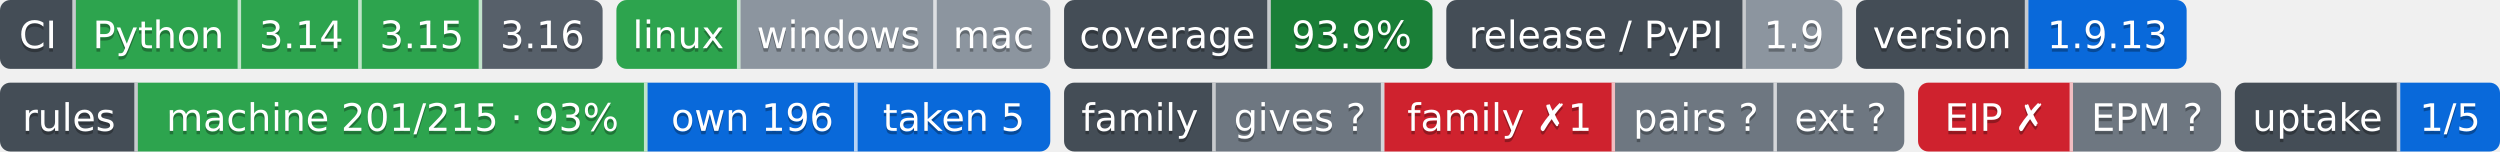
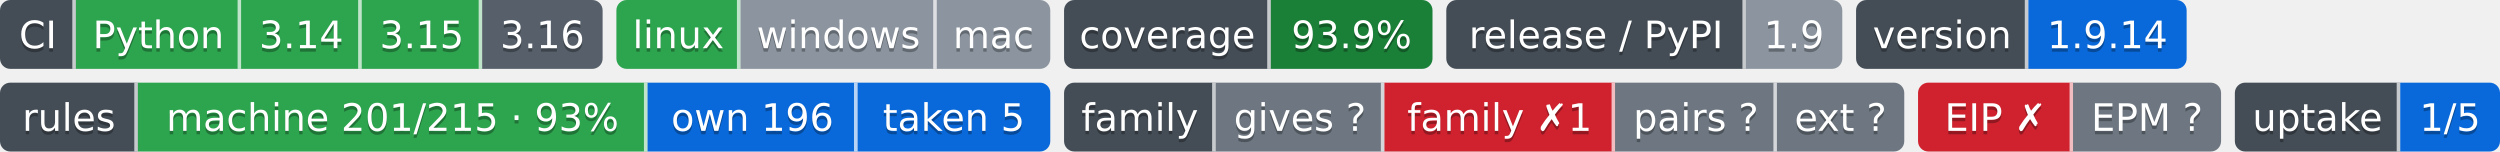
- <svg xmlns="http://www.w3.org/2000/svg" width="726" height="44" role="img" aria-label="Python: CI пройден; 3.14: CI пройден; 3.15: CI пройден; 3.16: сборки для CI ещё нет; linux: CI пройден; windows: проверка не проводилась; mac: проверка не проводилась; 93.9%: покрытие 93.9%; 1.9: выпуск v1.9.0, на PyPI не публикуется; 1.9.13: версия 1.9.13; machine 201/215 · 93%: правил каталога держится механизмом; own 196: механизм свой; taken 5: механизм взят у другого проекта; gives ?: манифеста нет — проект не издатель; family ✗1: behind; pairs ?: парных связей не объявлено; ext ?: фактов нет: .github/badges/facts.json не прочитан; EIP ✗: export: 1.8 → 1.9 (.rules/bindings.json); EPM ?: свой: состояние отдачи; 1/5: перешли на EPM: ArtVsMark/Engineering-Incidents-Playbook; не прочитано у 4">
-   <clipPath id="z0093ac370">
+ <svg xmlns="http://www.w3.org/2000/svg" width="726" height="44" role="img" aria-label="Python: CI пройден; 3.14: CI пройден; 3.15: CI пройден; 3.16: сборки для CI ещё нет; linux: CI пройден; windows: проверка не проводилась; mac: проверка не проводилась; 93.9%: покрытие 93.9%; 1.9: выпуск v1.9.0, на PyPI не публикуется; 1.9.14: версия 1.9.14; machine 201/215 · 93%: правил каталога держится механизмом; own 196: механизм свой; taken 5: механизм взят у другого проекта; gives ?: манифеста нет — проект не издатель; family ✗1: behind; pairs ?: парных связей не объявлено; ext ?: фактов нет: .github/badges/facts.json не прочитан; EIP ✗: export: 1.8 → 1.9 (.rules/bindings.json); EPM ?: свой: состояние отдачи; 1/5: перешли на EPM: ArtVsMark/Engineering-Incidents-Playbook; не прочитано у 4">
+   <clipPath id="zad8f3e0d0">
    <rect width="175" height="20" rx="3" x="0" />
  </clipPath>
-   <clipPath id="z0093ac371">
+   <clipPath id="zad8f3e0d1">
    <rect width="126" height="20" rx="3" x="179" />
  </clipPath>
-   <clipPath id="z0093ac372">
+   <clipPath id="zad8f3e0d2">
    <rect width="107" height="20" rx="3" x="309" />
  </clipPath>
-   <clipPath id="z0093ac373">
+   <clipPath id="zad8f3e0d3">
    <rect width="115" height="20" rx="3" x="420" />
  </clipPath>
-   <clipPath id="z0093ac374">
+   <clipPath id="zad8f3e0d4">
    <rect width="96" height="20" rx="3" x="539" />
  </clipPath>
  <g>
-     <rect x="0" width="22" height="20" fill="#444d56" clip-path="url(#z0093ac370)" />
-     <rect x="22" width="48" height="20" fill="#2da44e" clip-path="url(#z0093ac370)" />
-     <rect x="70" width="35" height="20" fill="#2da44e" clip-path="url(#z0093ac370)" />
-     <rect x="105" width="35" height="20" fill="#2da44e" clip-path="url(#z0093ac370)" />
-     <rect x="140" width="35" height="20" fill="#57606a" clip-path="url(#z0093ac370)" />
-     <rect x="179" width="36" height="20" fill="#2da44e" clip-path="url(#z0093ac371)" />
-     <rect x="215" width="57" height="20" fill="#8c959f" clip-path="url(#z0093ac371)" />
-     <rect x="272" width="33" height="20" fill="#8c959f" clip-path="url(#z0093ac371)" />
-     <rect x="309" width="60" height="20" fill="#444d56" clip-path="url(#z0093ac372)" />
-     <rect x="369" width="47" height="20" fill="#1a7f37" clip-path="url(#z0093ac372)" />
-     <rect x="420" width="87" height="20" fill="#444d56" clip-path="url(#z0093ac373)" />
-     <rect x="507" width="28" height="20" fill="#8c959f" clip-path="url(#z0093ac373)" />
-     <rect x="539" width="50" height="20" fill="#444d56" clip-path="url(#z0093ac374)" />
-     <rect x="589" width="46" height="20" fill="#0969da" clip-path="url(#z0093ac374)" />
+     <rect x="0" width="22" height="20" fill="#444d56" clip-path="url(#zad8f3e0d0)" />
+     <rect x="22" width="48" height="20" fill="#2da44e" clip-path="url(#zad8f3e0d0)" />
+     <rect x="70" width="35" height="20" fill="#2da44e" clip-path="url(#zad8f3e0d0)" />
+     <rect x="105" width="35" height="20" fill="#2da44e" clip-path="url(#zad8f3e0d0)" />
+     <rect x="140" width="35" height="20" fill="#57606a" clip-path="url(#zad8f3e0d0)" />
+     <rect x="179" width="36" height="20" fill="#2da44e" clip-path="url(#zad8f3e0d1)" />
+     <rect x="215" width="57" height="20" fill="#8c959f" clip-path="url(#zad8f3e0d1)" />
+     <rect x="272" width="33" height="20" fill="#8c959f" clip-path="url(#zad8f3e0d1)" />
+     <rect x="309" width="60" height="20" fill="#444d56" clip-path="url(#zad8f3e0d2)" />
+     <rect x="369" width="47" height="20" fill="#1a7f37" clip-path="url(#zad8f3e0d2)" />
+     <rect x="420" width="87" height="20" fill="#444d56" clip-path="url(#zad8f3e0d3)" />
+     <rect x="507" width="28" height="20" fill="#8c959f" clip-path="url(#zad8f3e0d3)" />
+     <rect x="539" width="50" height="20" fill="#444d56" clip-path="url(#zad8f3e0d4)" />
+     <rect x="589" width="46" height="20" fill="#0969da" clip-path="url(#zad8f3e0d4)" />
    <rect x="21" width="1" height="20" fill="#fff" fill-opacity=".7" />
    <rect x="69" width="1" height="20" fill="#fff" fill-opacity=".7" />
    <rect x="104" width="1" height="20" fill="#fff" fill-opacity=".7" />
    <rect x="139" width="1" height="20" fill="#fff" fill-opacity=".7" />
    <rect x="214" width="1" height="20" fill="#fff" fill-opacity=".7" />
    <rect x="271" width="1" height="20" fill="#fff" fill-opacity=".7" />
    <rect x="368" width="1" height="20" fill="#fff" fill-opacity=".7" />
    <rect x="506" width="1" height="20" fill="#fff" fill-opacity=".7" />
    <rect x="588" width="1" height="20" fill="#fff" fill-opacity=".7" />
  </g>
  <g fill="#fff" text-anchor="middle" font-family="Verdana,Geneva,DejaVu Sans,sans-serif" font-size="11">
    <text x="11.0" y="15" fill="#010101" fill-opacity=".3">CI</text>
    <text x="11.0" y="14">CI</text>
    <text x="46.0" y="15" fill="#010101" fill-opacity=".3">Python</text>
    <text x="46.0" y="14">Python</text>
    <text x="87.5" y="15" fill="#010101" fill-opacity=".3">3.14</text>
    <text x="87.5" y="14">3.14</text>
    <text x="122.5" y="15" fill="#010101" fill-opacity=".3">3.15</text>
    <text x="122.5" y="14">3.15</text>
    <text x="157.5" y="15" fill="#010101" fill-opacity=".3">3.16</text>
    <text x="157.5" y="14">3.16</text>
    <text x="197.0" y="15" fill="#010101" fill-opacity=".3">linux</text>
    <text x="197.0" y="14">linux</text>
    <text x="243.5" y="15" fill="#010101" fill-opacity=".3">windows</text>
    <text x="243.5" y="14">windows</text>
    <text x="288.5" y="15" fill="#010101" fill-opacity=".3">mac</text>
    <text x="288.5" y="14">mac</text>
    <text x="339.0" y="15" fill="#010101" fill-opacity=".3">coverage</text>
    <text x="339.0" y="14">coverage</text>
    <text x="392.5" y="15" fill="#010101" fill-opacity=".3">93.9%</text>
    <text x="392.5" y="14">93.9%</text>
    <text x="463.5" y="15" fill="#010101" fill-opacity=".3">release / PyPI</text>
    <text x="463.5" y="14">release / PyPI</text>
    <text x="521.0" y="15" fill="#010101" fill-opacity=".3">1.9</text>
    <text x="521.0" y="14">1.9</text>
    <text x="564.0" y="15" fill="#010101" fill-opacity=".3">version</text>
    <text x="564.0" y="14">version</text>
-     <text x="612.0" y="15" fill="#010101" fill-opacity=".3">1.9.13</text>
-     <text x="612.0" y="14">1.9.13</text>
+     <text x="612.0" y="15" fill="#010101" fill-opacity=".3">1.9.14</text>
+     <text x="612.0" y="14">1.9.14</text>
  </g>
  <clipPath id="z6a5b3be40">
    <rect y="24" width="305" height="20" rx="3" x="0" />
  </clipPath>
  <clipPath id="z6a5b3be41">
    <rect y="24" width="244" height="20" rx="3" x="309" />
  </clipPath>
  <clipPath id="z6a5b3be42">
    <rect y="24" width="88" height="20" rx="3" x="557" />
  </clipPath>
  <clipPath id="z6a5b3be43">
    <rect y="24" width="77" height="20" rx="3" x="649" />
  </clipPath>
  <g>
    <rect x="0" y="24" width="40" height="20" fill="#444d56" clip-path="url(#z6a5b3be40)" />
    <rect x="40" y="24" width="148" height="20" fill="#2da44e" clip-path="url(#z6a5b3be40)" />
    <rect x="188" y="24" width="61" height="20" fill="#0969da" clip-path="url(#z6a5b3be40)" />
    <rect x="249" y="24" width="56" height="20" fill="#0969da" clip-path="url(#z6a5b3be40)" />
    <rect x="309" y="24" width="44" height="20" fill="#444d56" clip-path="url(#z6a5b3be41)" />
    <rect x="353" y="24" width="49" height="20" fill="#6e7781" clip-path="url(#z6a5b3be41)" />
    <rect x="402" y="24" width="67" height="20" fill="#cf222e" clip-path="url(#z6a5b3be41)" />
    <rect x="469" y="24" width="47" height="20" fill="#6e7781" clip-path="url(#z6a5b3be41)" />
    <rect x="516" y="24" width="37" height="20" fill="#6e7781" clip-path="url(#z6a5b3be41)" />
    <rect x="557" y="24" width="45" height="20" fill="#cf222e" clip-path="url(#z6a5b3be42)" />
    <rect x="602" y="24" width="43" height="20" fill="#6e7781" clip-path="url(#z6a5b3be42)" />
    <rect x="649" y="24" width="48" height="20" fill="#444d56" clip-path="url(#z6a5b3be43)" />
    <rect x="697" y="24" width="29" height="20" fill="#0969da" clip-path="url(#z6a5b3be43)" />
    <rect x="39" y="24" width="1" height="20" fill="#fff" fill-opacity=".7" />
    <rect x="187" y="24" width="1" height="20" fill="#fff" fill-opacity=".7" />
    <rect x="248" y="24" width="1" height="20" fill="#fff" fill-opacity=".7" />
    <rect x="352" y="24" width="1" height="20" fill="#fff" fill-opacity=".7" />
    <rect x="401" y="24" width="1" height="20" fill="#fff" fill-opacity=".7" />
    <rect x="468" y="24" width="1" height="20" fill="#fff" fill-opacity=".7" />
    <rect x="515" y="24" width="1" height="20" fill="#fff" fill-opacity=".7" />
    <rect x="601" y="24" width="1" height="20" fill="#fff" fill-opacity=".7" />
    <rect x="696" y="24" width="1" height="20" fill="#fff" fill-opacity=".7" />
  </g>
  <g fill="#fff" text-anchor="middle" font-family="Verdana,Geneva,DejaVu Sans,sans-serif" font-size="11">
    <text x="20.0" y="39" fill="#010101" fill-opacity=".3">rules</text>
    <text x="20.0" y="38">rules</text>
    <text x="114.0" y="39" fill="#010101" fill-opacity=".3">machine 201/215 · 93%</text>
    <text x="114.0" y="38">machine 201/215 · 93%</text>
    <text x="218.5" y="39" fill="#010101" fill-opacity=".3">own 196</text>
    <text x="218.5" y="38">own 196</text>
    <text x="277.0" y="39" fill="#010101" fill-opacity=".3">taken 5</text>
    <text x="277.0" y="38">taken 5</text>
    <text x="331.0" y="39" fill="#010101" fill-opacity=".3">family</text>
    <text x="331.0" y="38">family</text>
    <text x="377.5" y="39" fill="#010101" fill-opacity=".3">gives ?</text>
    <text x="377.5" y="38">gives ?</text>
    <text x="435.5" y="39" fill="#010101" fill-opacity=".3">family ✗1</text>
    <text x="435.5" y="38">family ✗1</text>
    <text x="492.5" y="39" fill="#010101" fill-opacity=".3">pairs ?</text>
    <text x="492.5" y="38">pairs ?</text>
    <text x="534.5" y="39" fill="#010101" fill-opacity=".3">ext ?</text>
    <text x="534.5" y="38">ext ?</text>
    <text x="579.5" y="39" fill="#010101" fill-opacity=".3">EIP ✗</text>
    <text x="579.5" y="38">EIP ✗</text>
    <text x="623.5" y="39" fill="#010101" fill-opacity=".3">EPM ?</text>
    <text x="623.5" y="38">EPM ?</text>
    <text x="673.0" y="39" fill="#010101" fill-opacity=".3">uptake</text>
    <text x="673.0" y="38">uptake</text>
    <text x="711.5" y="39" fill="#010101" fill-opacity=".3">1/5</text>
    <text x="711.5" y="38">1/5</text>
  </g>
</svg>
